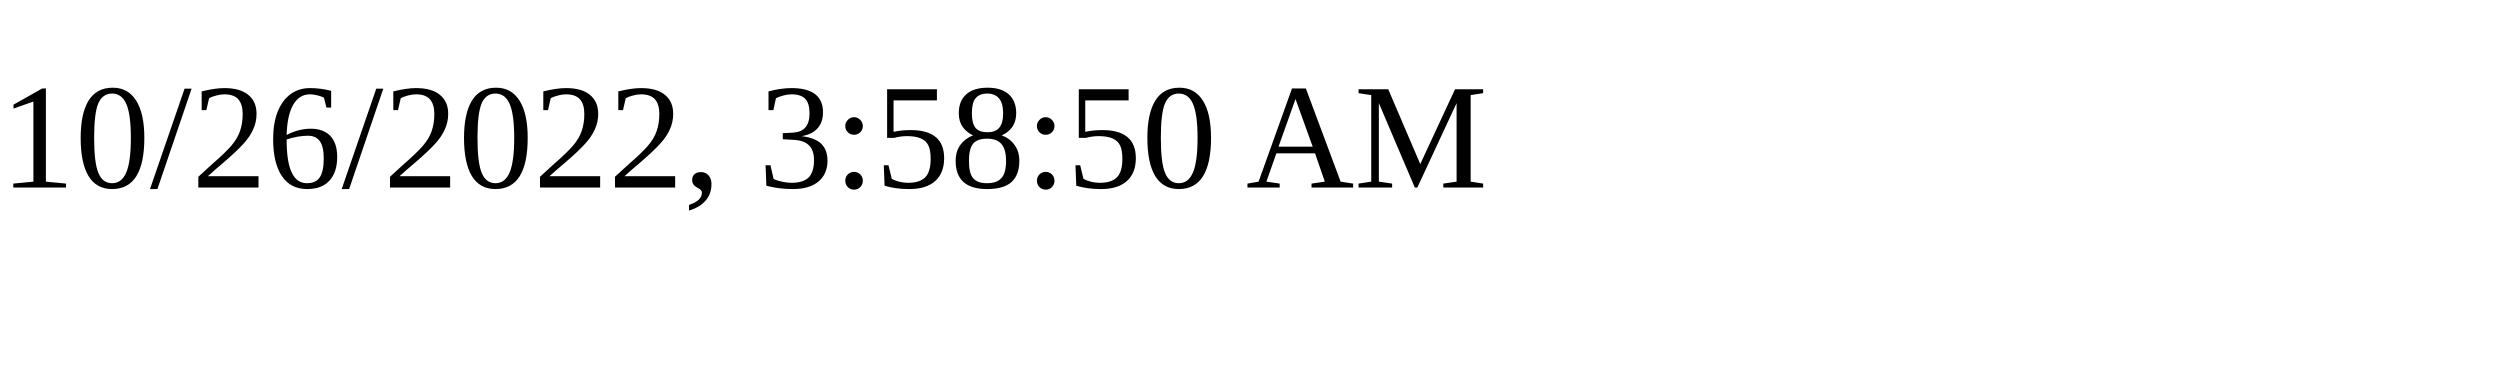
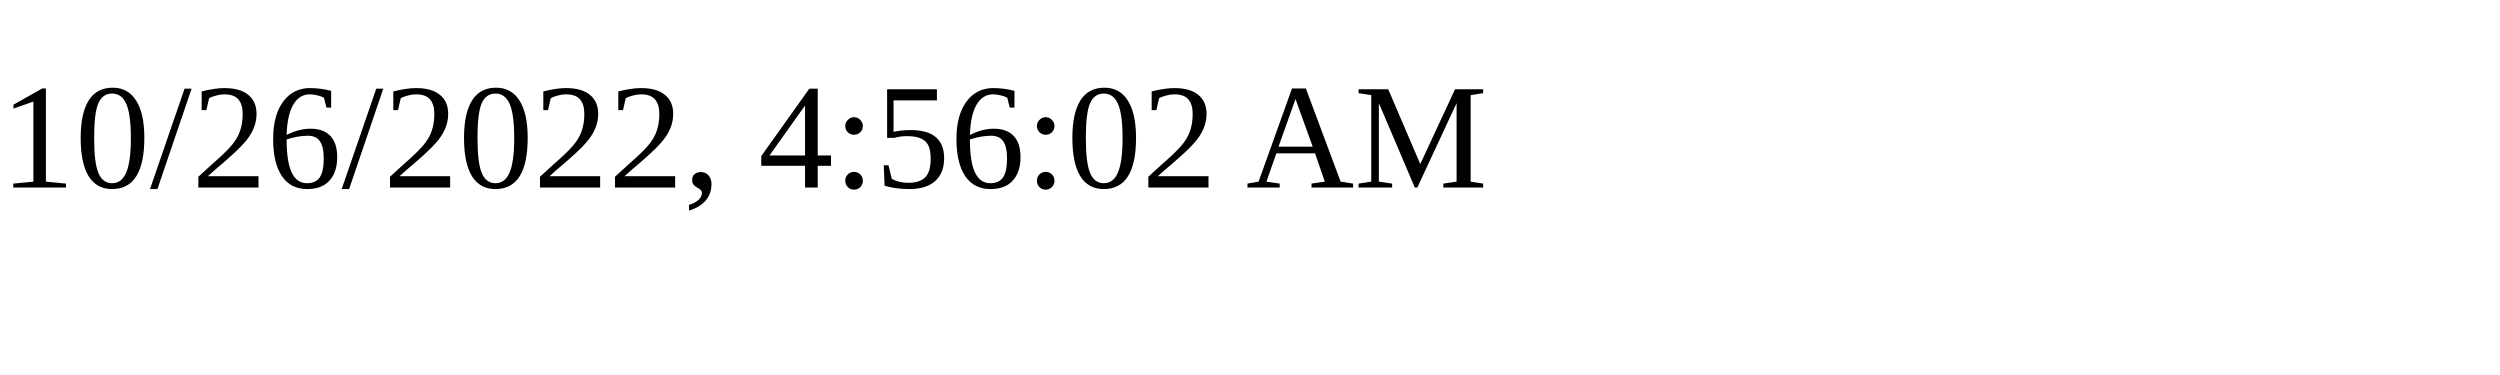
<svg xmlns="http://www.w3.org/2000/svg" height="30" width="200">
-   <text x="0" y="15">10/26/2022, 3:58:50 AM</text>
+   <text x="0" y="15">10/26/2022, 4:56:02 AM</text>
</svg>
